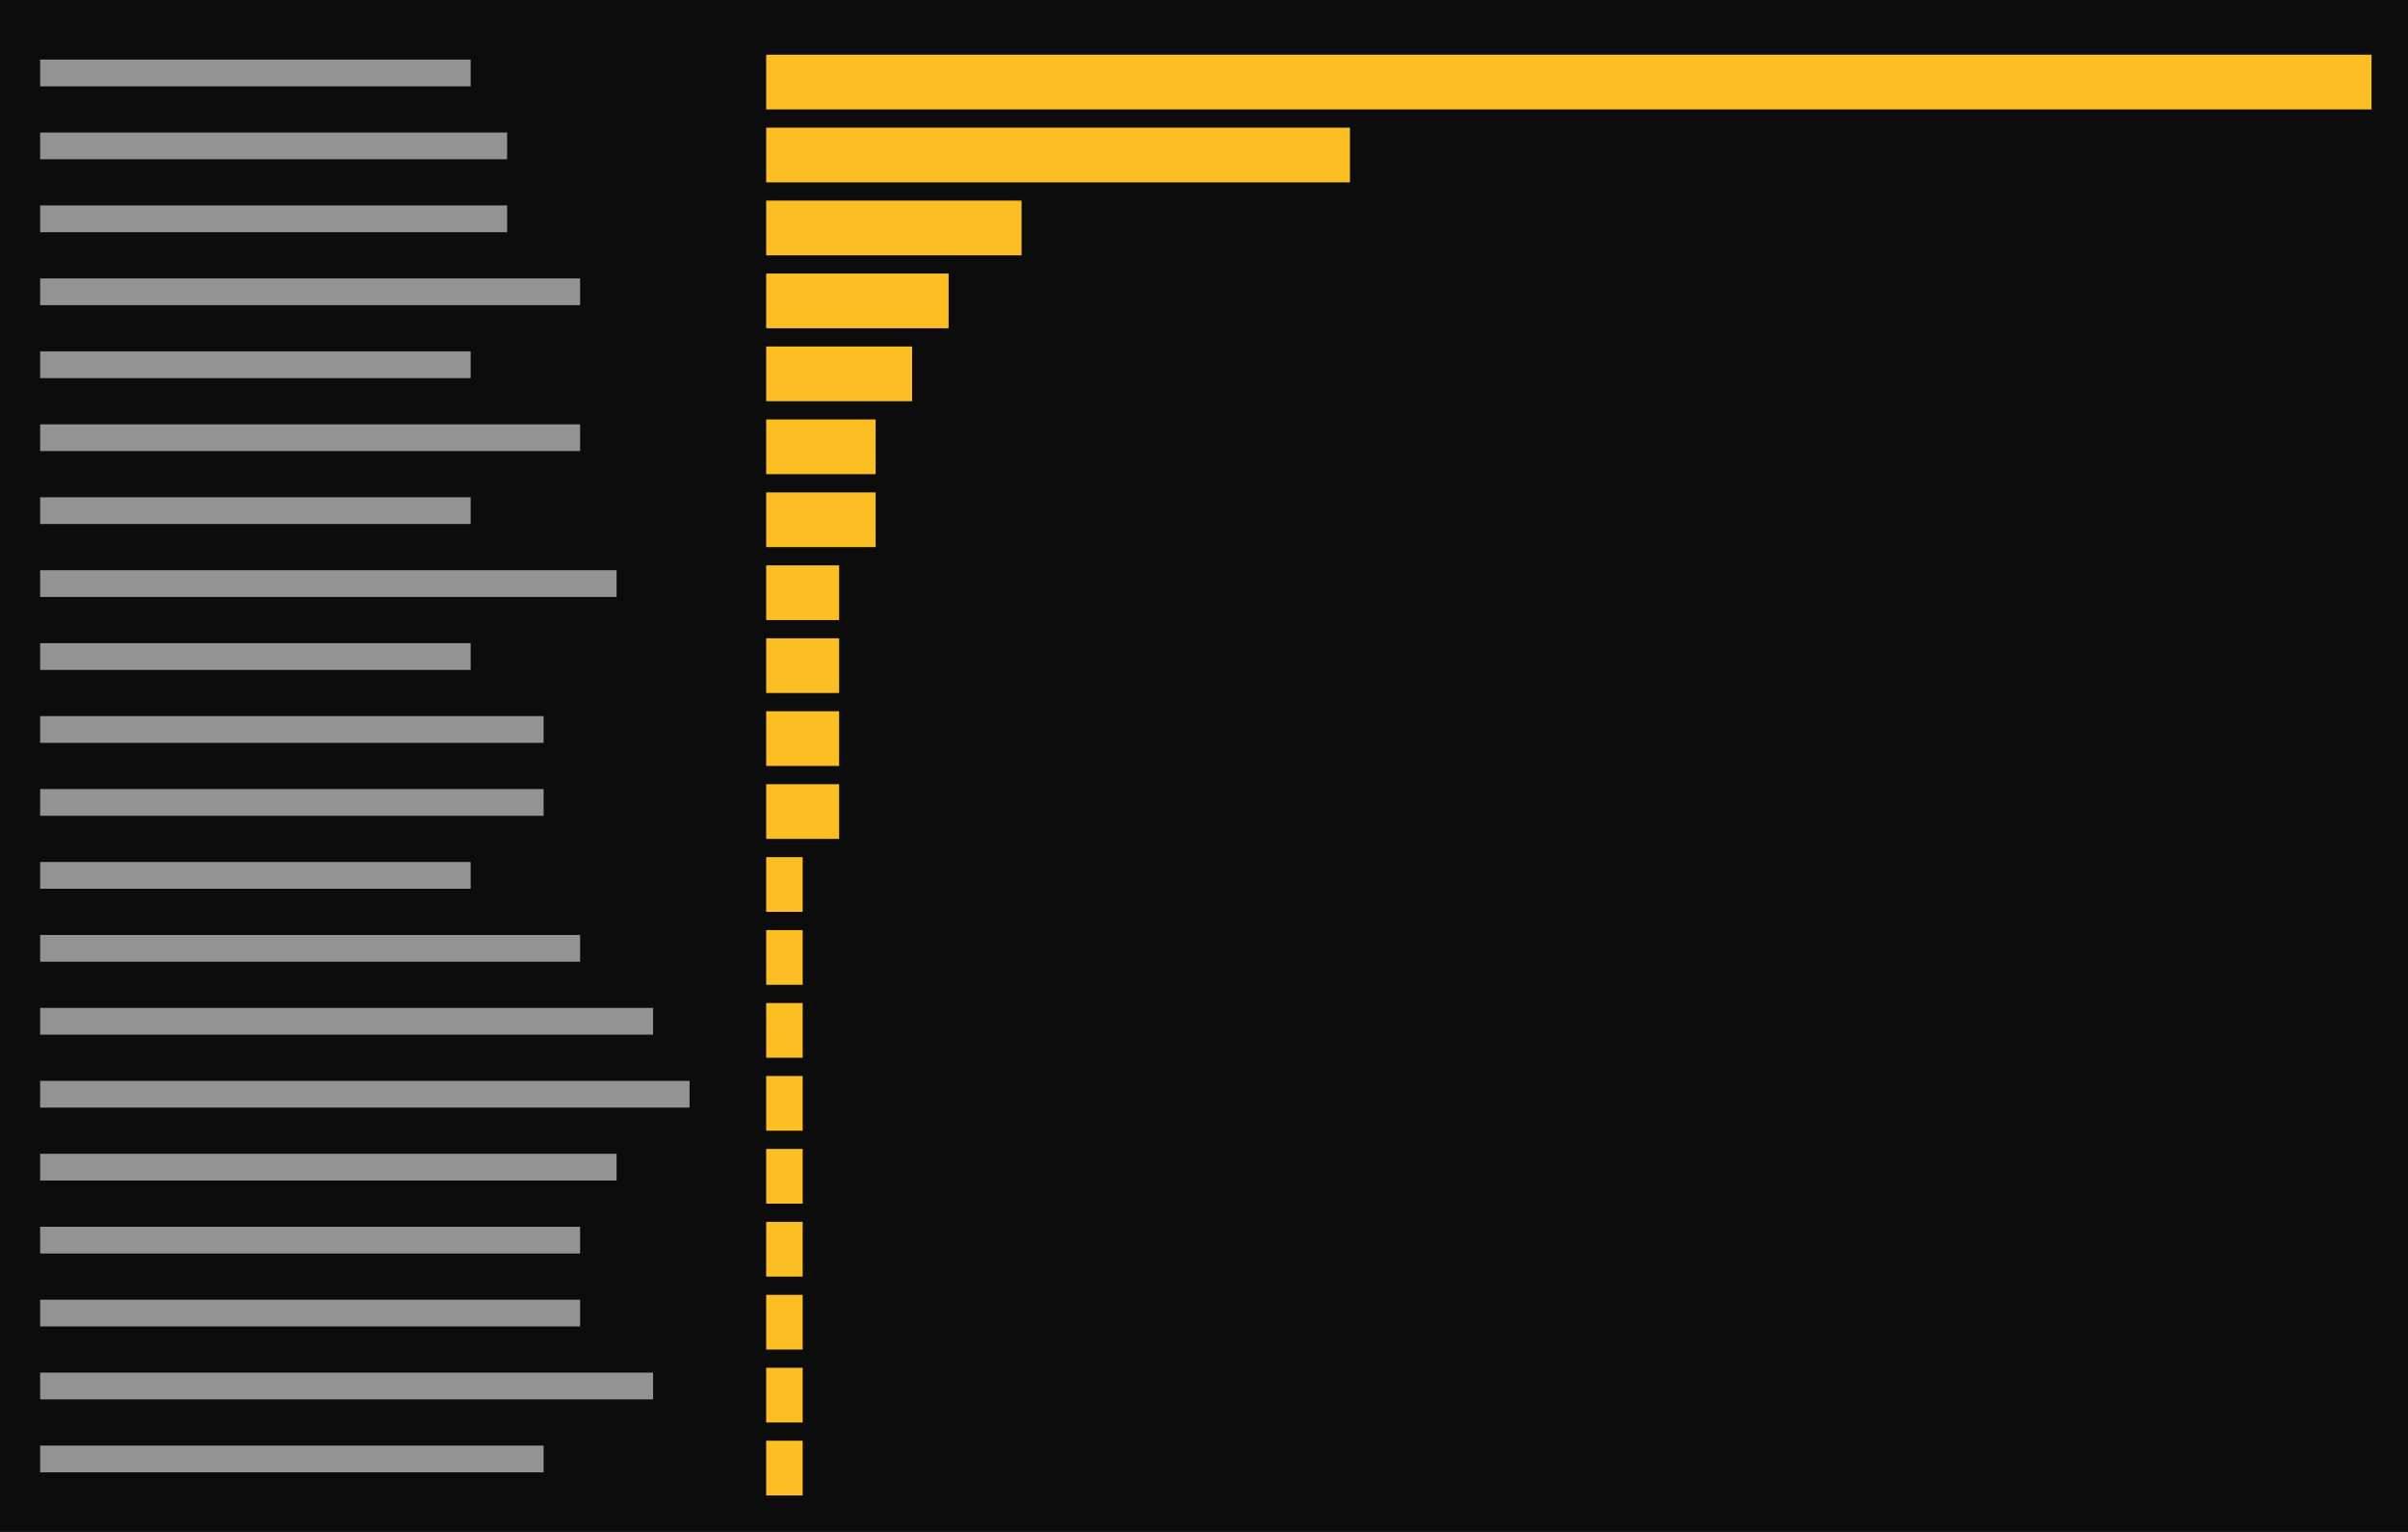
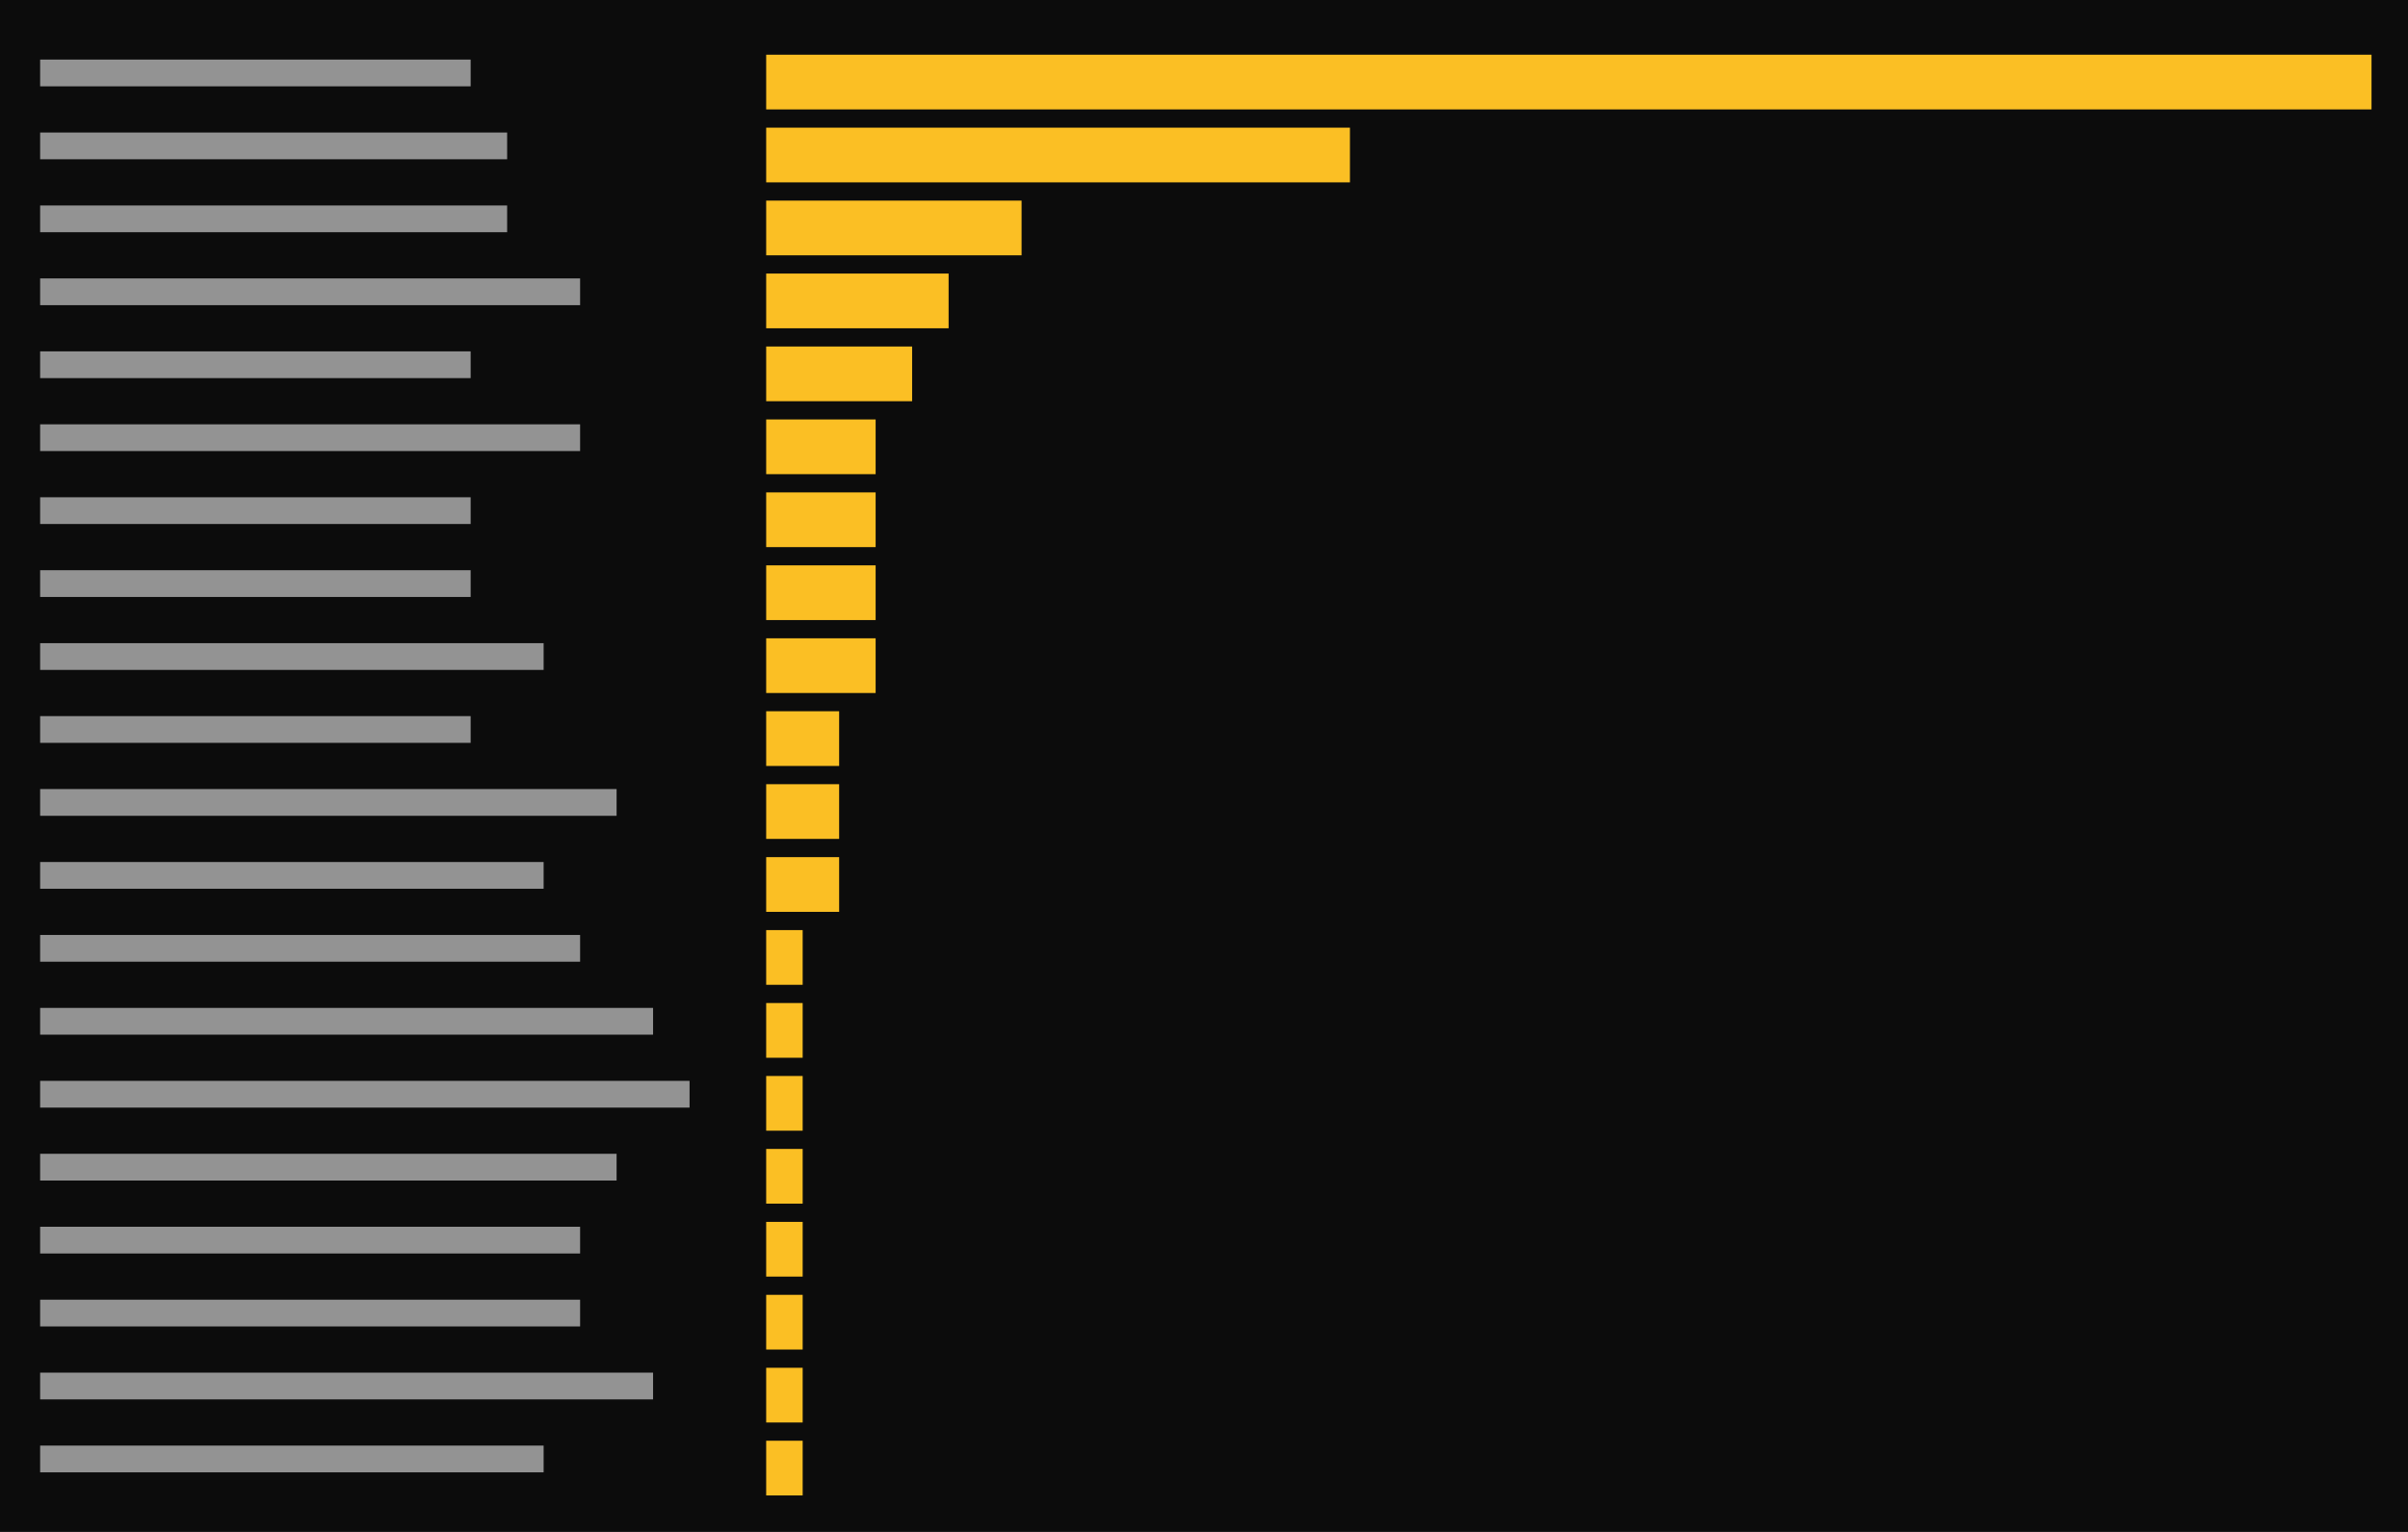
<svg xmlns="http://www.w3.org/2000/svg" viewBox="0 0 396 252" preserveAspectRatio="xMinYMin slice">
  <rect width="100%" height="100%" fill="#0c0c0c" />
  <g transform="translate(6 6)">
-     <path fill="#cccccc" opacity="0.7" d="M0.6 3.8h70.8v4.4h-70.8zM0.6 15.8h76.8v4.4h-76.8zM0.6 27.8h76.8v4.4h-76.8zM0.6 39.8h88.8v4.4h-88.8zM0.6 51.8h70.8v4.4h-70.8zM0.6 63.8h88.8v4.4h-88.8zM0.6 75.8h70.8v4.4h-70.8zM0.6 87.8h94.8v4.4h-94.8zM0.6 99.8h70.8v4.4h-70.8zM0.6 111.8h82.8v4.4h-82.8zM0.6 123.8h82.8v4.4h-82.8zM0.6 135.8h70.8v4.4h-70.8zM0.6 147.8h88.8v4.4h-88.8zM0.6 159.8h100.8v4.4h-100.8zM0.6 171.8h106.8v4.4h-106.8zM0.6 183.8h94.8v4.4h-94.8zM0.6 195.8h88.8v4.4h-88.8zM0.6 207.8h88.8v4.4h-88.8zM0.6 219.8h100.8v4.4h-100.8zM0.6 231.8h82.8v4.4h-82.8z" />
-     <path fill="#fbbf24" d="M120 3h6v9h-6zM126 3h6v9h-6zM132 3h6v9h-6zM138 3h6v9h-6zM144 3h6v9h-6zM150 3h6v9h-6zM156 3h6v9h-6zM162 3h6v9h-6zM168 3h6v9h-6zM174 3h6v9h-6zM180 3h6v9h-6zM186 3h6v9h-6zM192 3h6v9h-6zM198 3h6v9h-6zM204 3h6v9h-6zM210 3h6v9h-6zM216 3h6v9h-6zM222 3h6v9h-6zM228 3h6v9h-6zM234 3h6v9h-6zM240 3h6v9h-6zM246 3h6v9h-6zM252 3h6v9h-6zM258 3h6v9h-6zM264 3h6v9h-6zM270 3h6v9h-6zM276 3h6v9h-6zM282 3h6v9h-6zM288 3h6v9h-6zM294 3h6v9h-6zM300 3h6v9h-6zM306 3h6v9h-6zM312 3h6v9h-6zM318 3h6v9h-6zM324 3h6v9h-6zM330 3h6v9h-6zM336 3h6v9h-6zM342 3h6v9h-6zM348 3h6v9h-6zM354 3h6v9h-6zM360 3h6v9h-6zM366 3h6v9h-6zM372 3h6v9h-6zM378 3h6v9h-6zM120 15h6v9h-6zM126 15h6v9h-6zM132 15h6v9h-6zM138 15h6v9h-6zM144 15h6v9h-6zM150 15h6v9h-6zM156 15h6v9h-6zM162 15h6v9h-6zM168 15h6v9h-6zM174 15h6v9h-6zM180 15h6v9h-6zM186 15h6v9h-6zM192 15h6v9h-6zM198 15h6v9h-6zM204 15h6v9h-6zM210 15h6v9h-6zM120 27h6v9h-6zM126 27h6v9h-6zM132 27h6v9h-6zM138 27h6v9h-6zM144 27h6v9h-6zM150 27h6v9h-6zM156 27h6v9h-6zM120 39h6v9h-6zM126 39h6v9h-6zM132 39h6v9h-6zM138 39h6v9h-6zM144 39h6v9h-6zM120 51h6v9h-6zM126 51h6v9h-6zM132 51h6v9h-6zM138 51h6v9h-6zM120 63h6v9h-6zM126 63h6v9h-6zM132 63h6v9h-6zM120 75h6v9h-6zM126 75h6v9h-6zM132 75h6v9h-6zM120 87h6v9h-6zM126 87h6v9h-6zM120 99h6v9h-6zM126 99h6v9h-6zM120 111h6v9h-6zM126 111h6v9h-6zM120 123h6v9h-6zM126 123h6v9h-6zM120 135h6v9h-6zM120 147h6v9h-6zM120 159h6v9h-6zM120 171h6v9h-6zM120 183h6v9h-6zM120 195h6v9h-6zM120 207h6v9h-6zM120 219h6v9h-6zM120 231h6v9h-6z" />
+     <path fill="#cccccc" opacity="0.7" d="M0.6 3.8h70.8v4.4h-70.8zM0.6 15.8h76.8v4.4h-76.8zM0.6 27.8h76.8v4.4h-76.8zM0.6 39.8h88.8v4.4h-88.8zM0.6 51.8h70.8v4.4h-70.8zM0.6 63.8h88.8v4.4h-88.8zM0.6 75.8h70.8v4.4h-70.8zM0.6 87.8h70.8v4.4h-70.8zM0.6 99.8h82.8v4.4h-82.8zM0.6 111.8h70.8v4.4h-70.8zM0.6 123.8h94.8v4.4h-94.8zM0.6 135.8h82.8v4.4h-82.8zM0.6 147.8h88.8v4.4h-88.8zM0.6 159.8h100.8v4.4h-100.8zM0.6 171.8h106.8v4.4h-106.8zM0.6 183.8h94.8v4.4h-94.8zM0.6 195.8h88.8v4.4h-88.8zM0.6 207.8h88.8v4.4h-88.8zM0.6 219.8h100.8v4.4h-100.8zM0.6 231.8h82.8v4.4h-82.8z" />
+     <path fill="#fbbf24" d="M120 3h6v9h-6zM126 3h6v9h-6zM132 3h6v9h-6zM138 3h6v9h-6zM144 3h6v9h-6zM150 3h6v9h-6zM156 3h6v9h-6zM162 3h6v9h-6zM168 3h6v9h-6zM174 3h6v9h-6zM180 3h6v9h-6zM186 3h6v9h-6zM192 3h6v9h-6zM198 3h6v9h-6zM204 3h6v9h-6zM210 3h6v9h-6zM216 3h6v9h-6zM222 3h6v9h-6zM228 3h6v9h-6zM234 3h6v9h-6zM240 3h6v9h-6zM246 3h6v9h-6zM252 3h6v9h-6zM258 3h6v9h-6zM264 3h6v9h-6zM270 3h6v9h-6zM276 3h6v9h-6zM282 3h6v9h-6zM288 3h6v9h-6zM294 3h6v9h-6zM300 3h6v9h-6zM306 3h6v9h-6zM312 3h6v9h-6zM318 3h6v9h-6zM324 3h6v9h-6zM330 3h6v9h-6zM336 3h6v9h-6zM342 3h6v9h-6zM348 3h6v9h-6zM354 3h6v9h-6zM360 3h6v9h-6zM366 3h6v9h-6zM372 3h6v9h-6zM378 3h6v9h-6zM120 15h6v9h-6zM126 15h6v9h-6zM132 15h6v9h-6zM138 15h6v9h-6zM144 15h6v9h-6zM150 15h6v9h-6zM156 15h6v9h-6zM162 15h6v9h-6zM168 15h6v9h-6zM174 15h6v9h-6zM180 15h6v9h-6zM186 15h6v9h-6zM192 15h6v9h-6zM198 15h6v9h-6zM204 15h6v9h-6zM210 15h6v9h-6zM120 27h6v9h-6zM126 27h6v9h-6zM132 27h6v9h-6zM138 27h6v9h-6zM144 27h6v9h-6zM150 27h6v9h-6zM156 27h6v9h-6zM120 39h6v9h-6zM126 39h6v9h-6zM132 39h6v9h-6zM138 39h6v9h-6zM144 39h6v9h-6zM120 51h6v9h-6zM126 51h6v9h-6zM132 51h6v9h-6zM138 51h6v9h-6zM120 63h6v9h-6zM126 63h6v9h-6zM132 63h6v9h-6zM120 75h6v9h-6zM126 75h6v9h-6zM132 75h6v9h-6zM120 87h6v9h-6zM126 87h6v9h-6zM132 87h6v9h-6zM120 99h6v9h-6zM126 99h6v9h-6zM132 99h6v9h-6zM120 111h6v9h-6zM126 111h6v9h-6zM120 123h6v9h-6zM126 123h6v9h-6zM120 135h6v9h-6zM126 135h6v9h-6zM120 147h6v9h-6zM120 159h6v9h-6zM120 171h6v9h-6zM120 183h6v9h-6zM120 195h6v9h-6zM120 207h6v9h-6zM120 219h6v9h-6zM120 231h6v9h-6z" />
  </g>
</svg>
